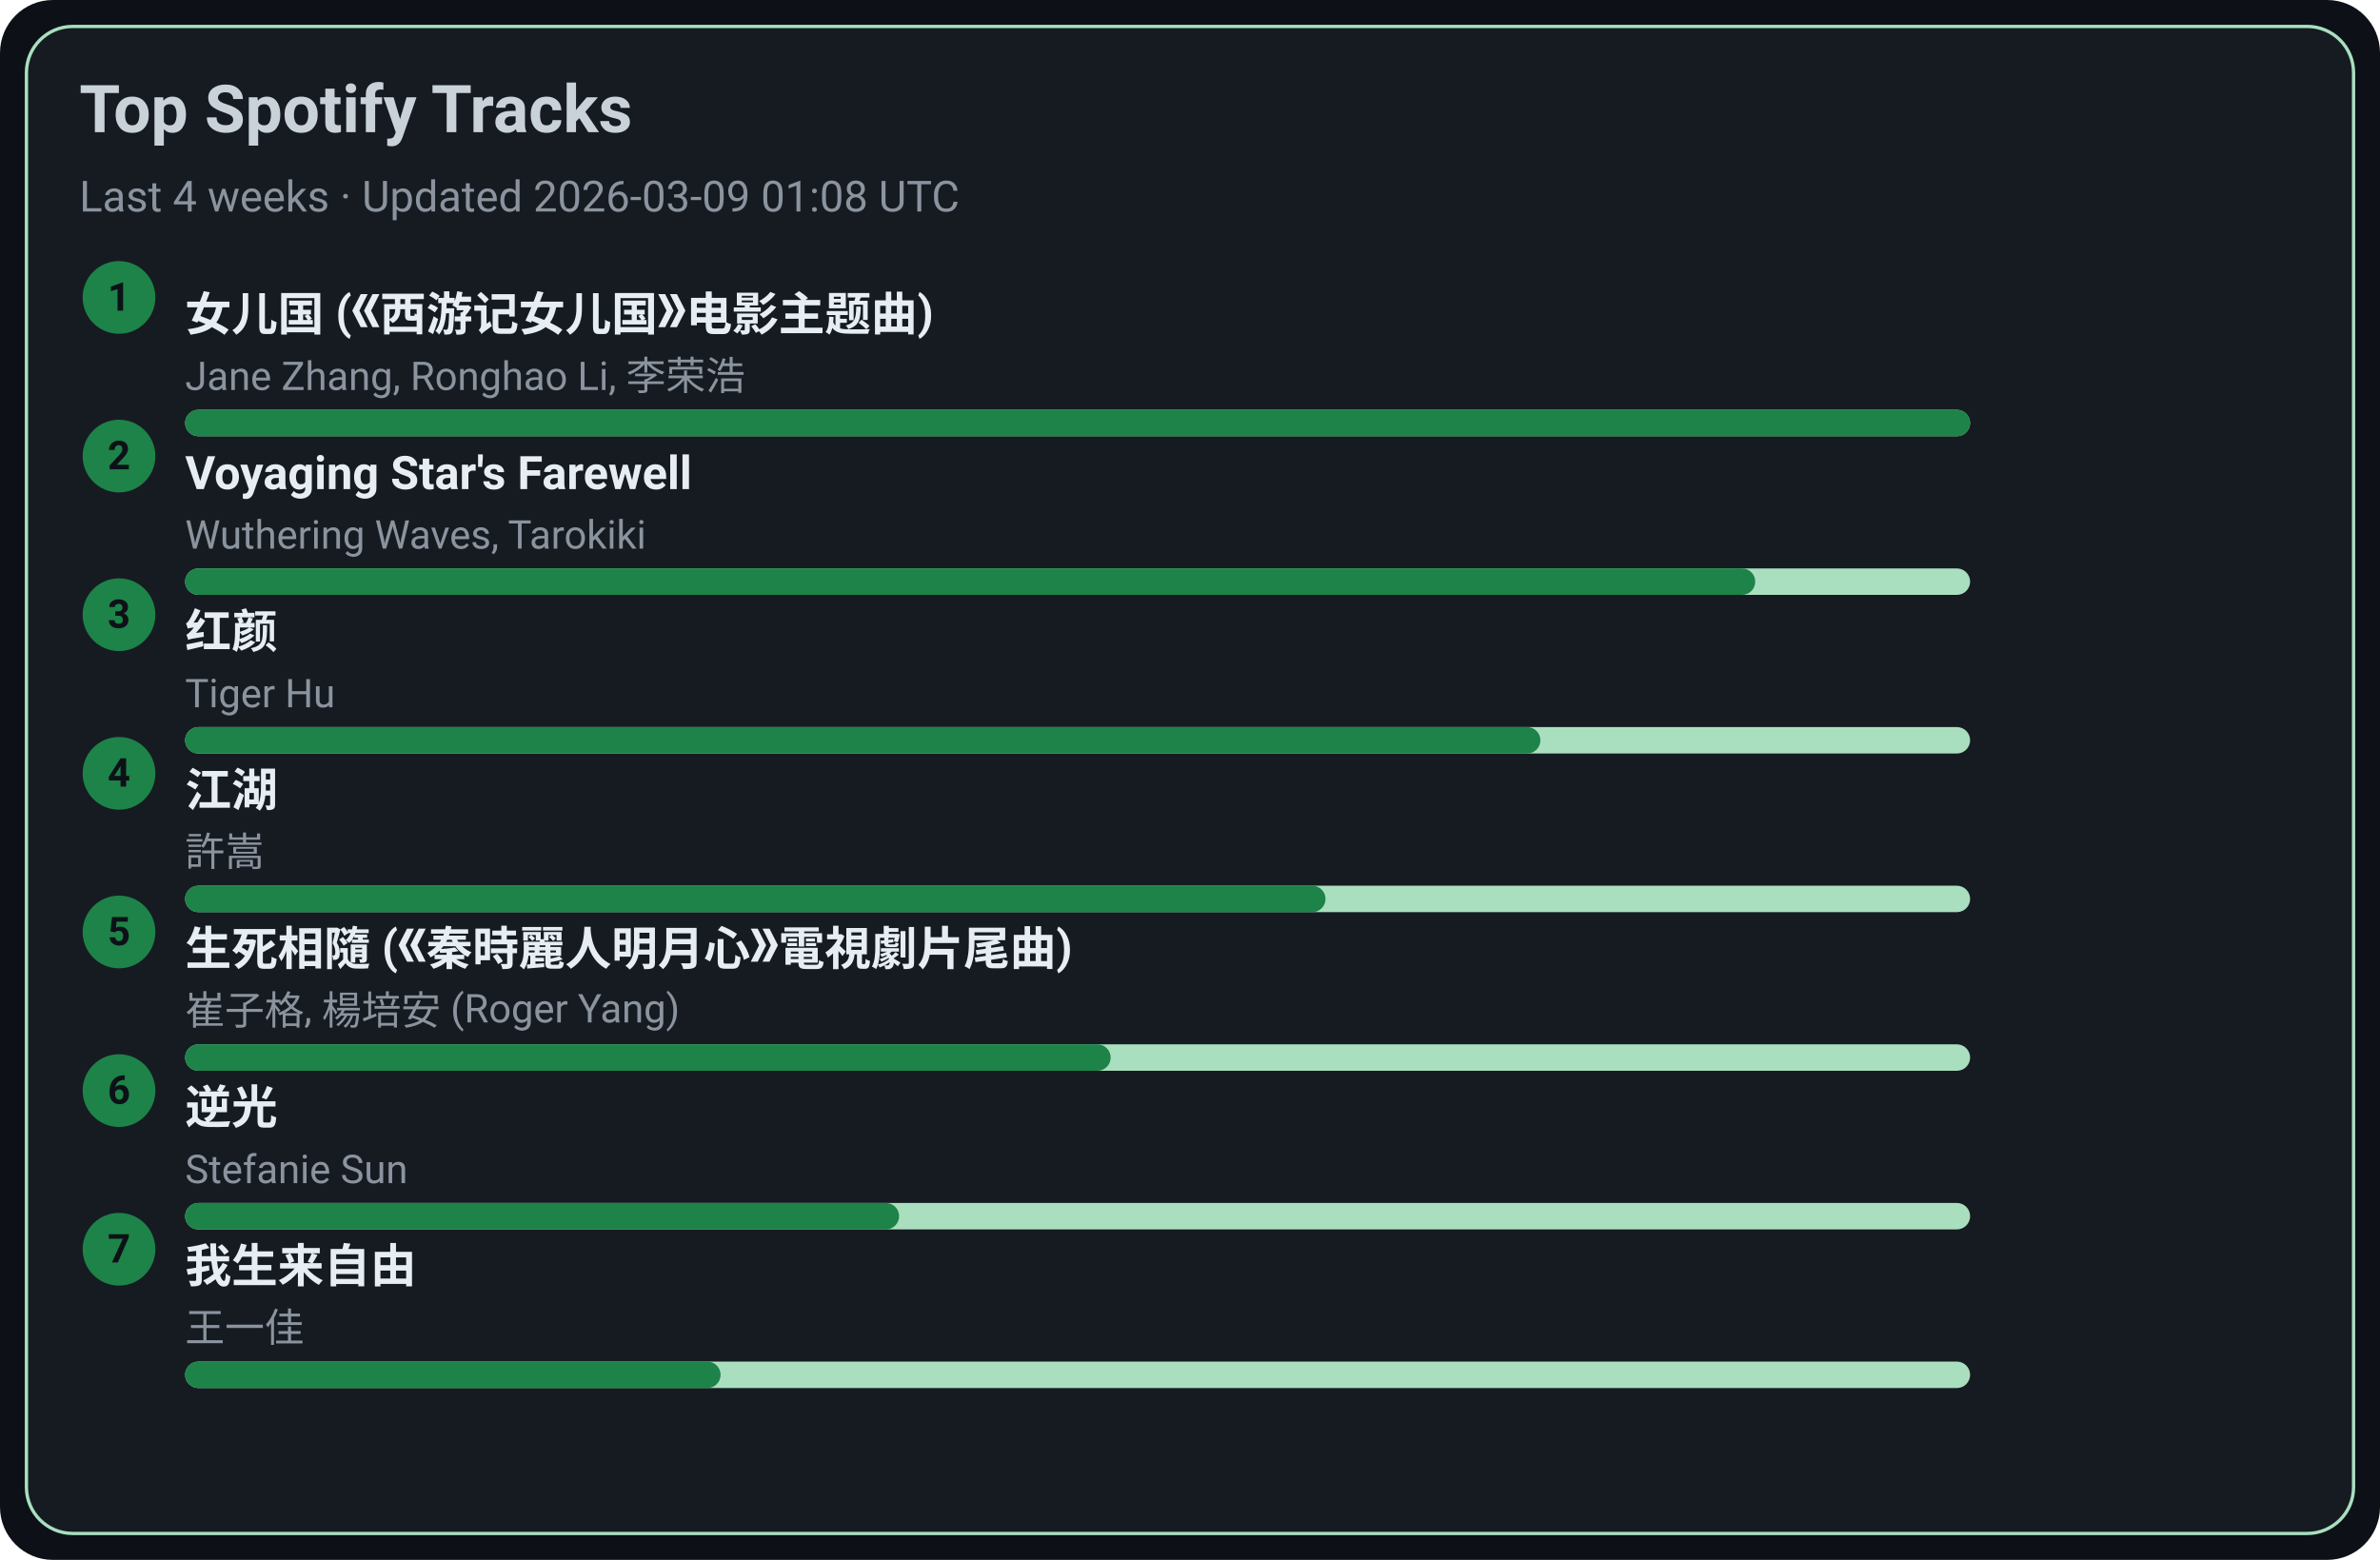
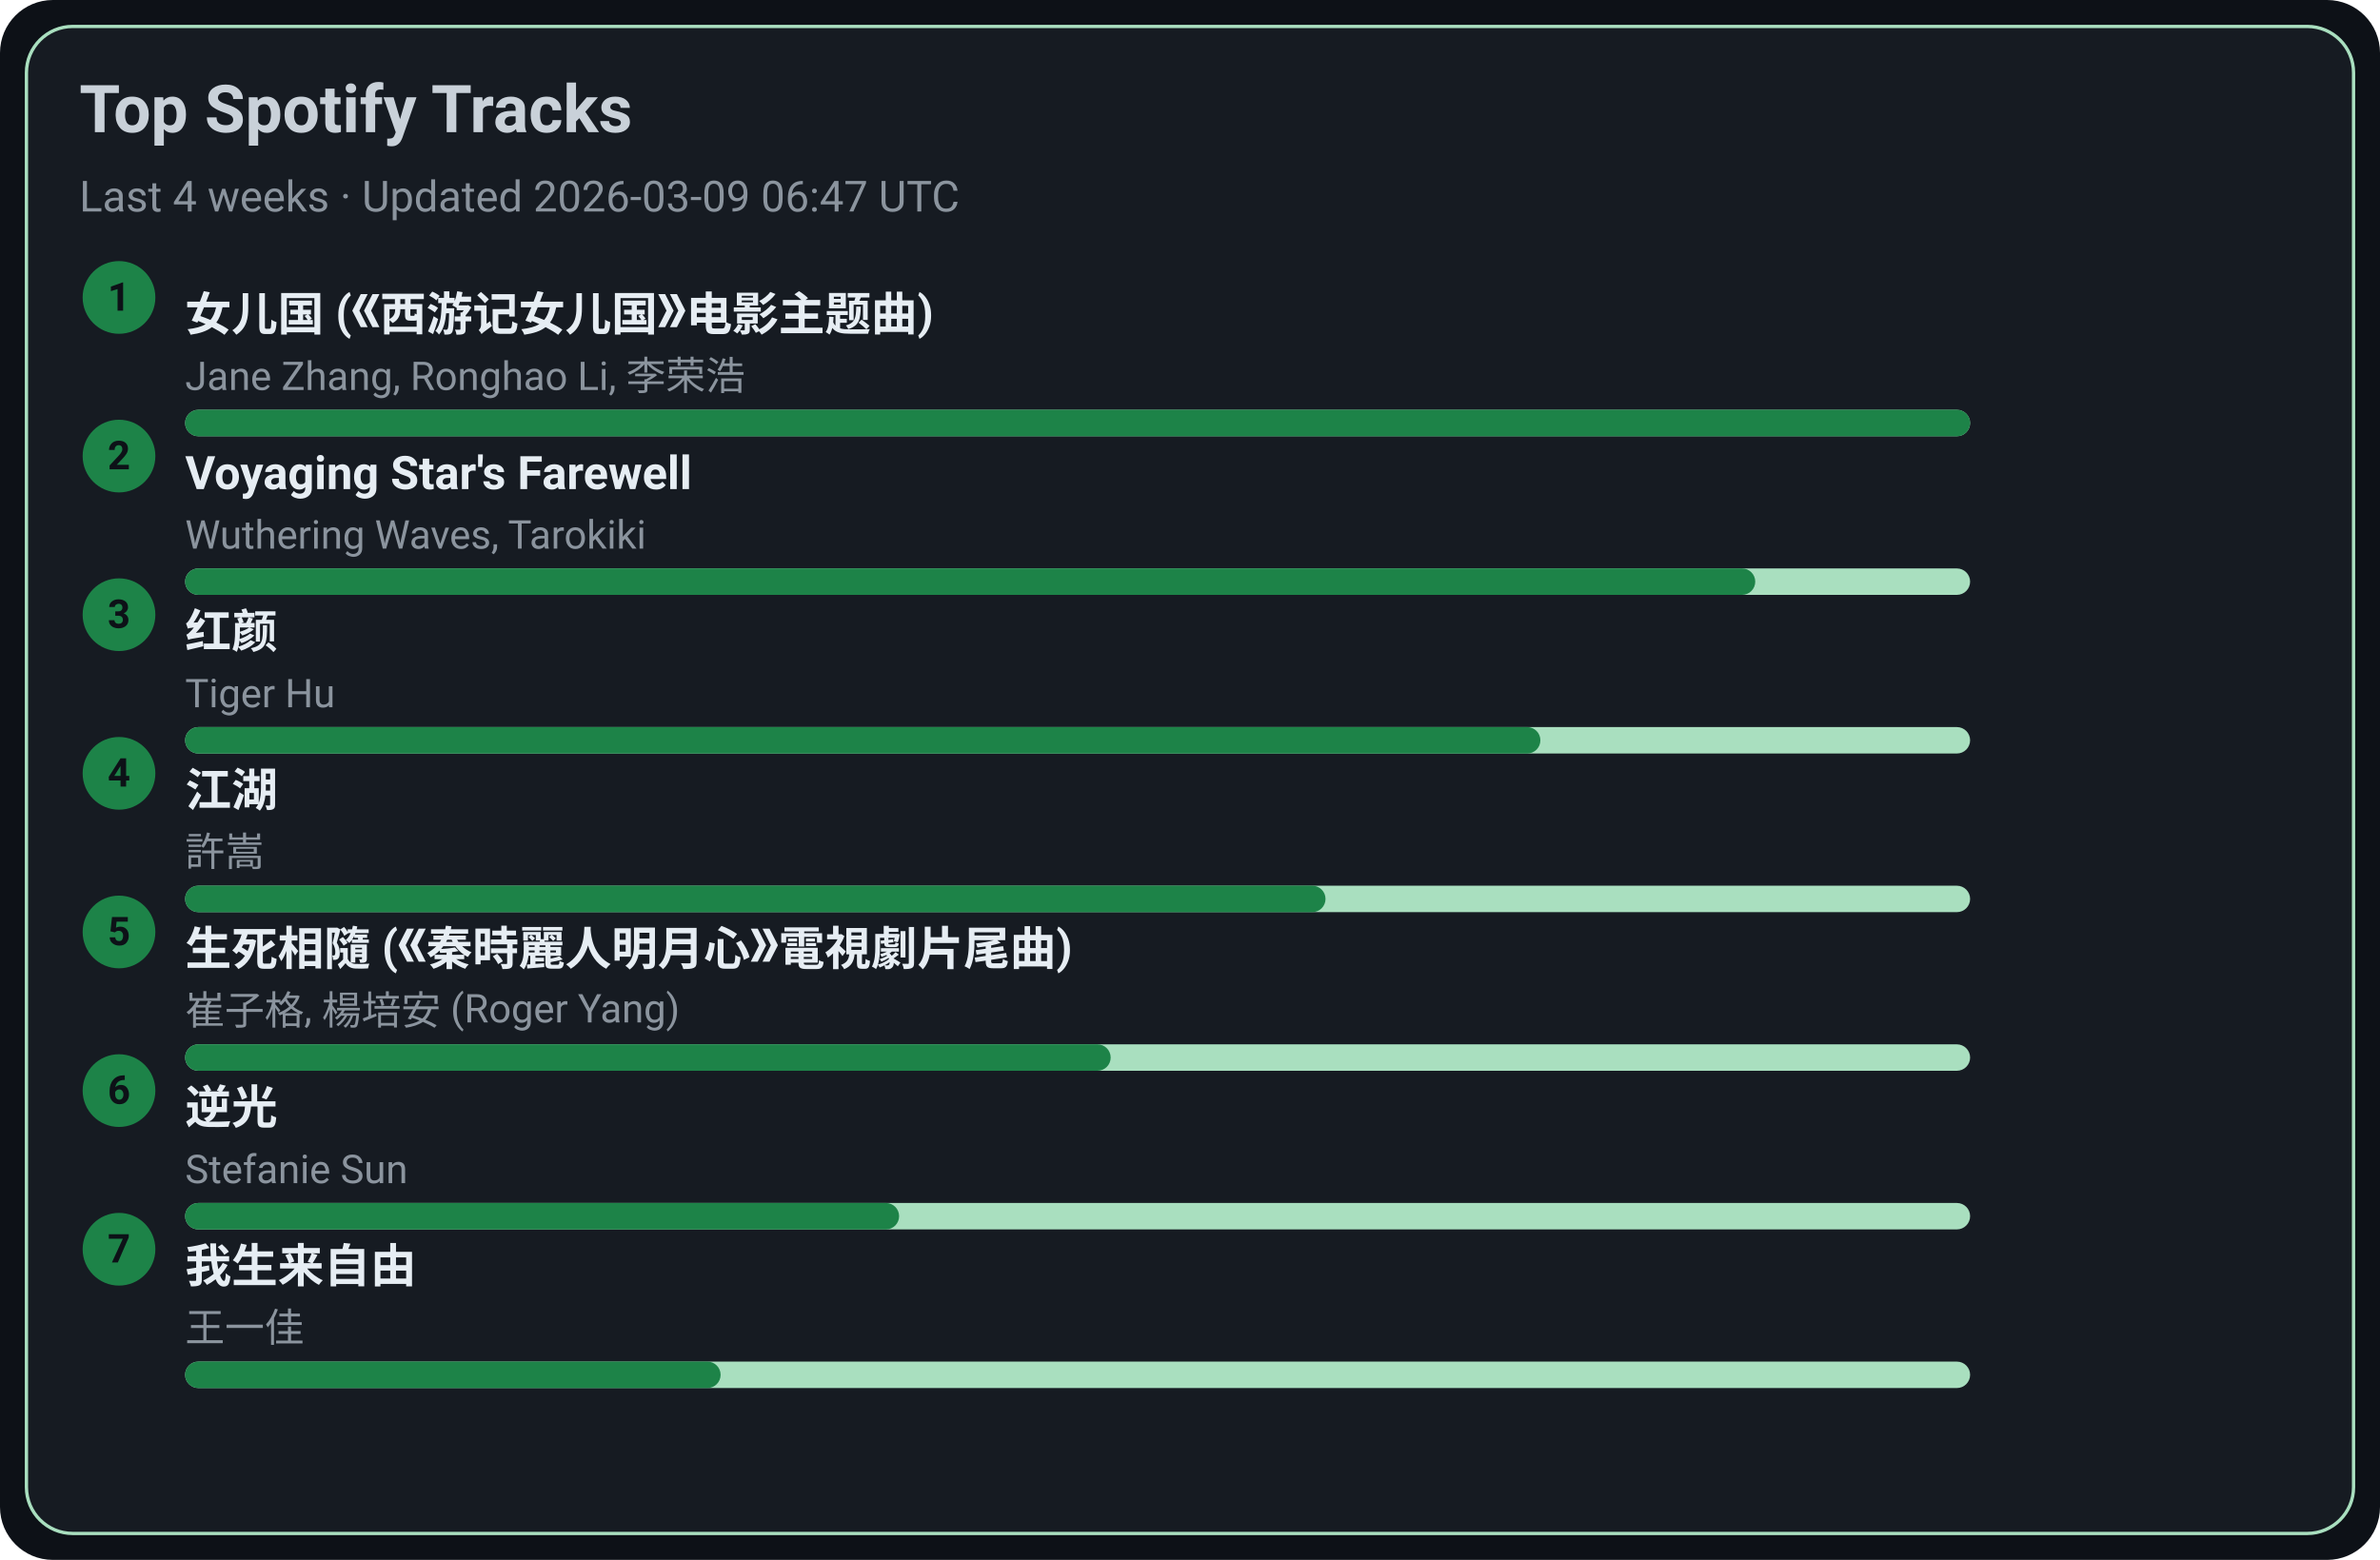
<svg xmlns="http://www.w3.org/2000/svg" width="720" height="472" viewBox="0 0 720 472">
  <style>text{font-family:-apple-system,BlinkMacSystemFont,Segoe UI,Roboto,Ubuntu,Helvetica Neue,Arial,Noto Sans,sans-serif}</style>
  <rect width="720" height="472" rx="16" fill="#0d1117" />
  <rect x="8" y="8" width="704" height="456" rx="14" fill="#161b22" stroke="#A9DFBF" />
  <text x="24" y="40" font-size="20" fill="#c9d1d9" font-weight="600">Top Spotify Tracks</text>
-   <text x="24" y="64" font-size="13" fill="#8b949e">Last 4 weeks · Updated 2026-03-09 01:08 UTC</text>
+   <text x="24" y="64" font-size="13" fill="#8b949e">Last 4 weeks · Updated 2026-03-09 06:47 UTC</text>
  <circle cx="36" cy="90" r="11" fill="#1D8348" />
  <text x="36" y="94" text-anchor="middle" font-size="12" fill="#0d1117" font-weight="700">1</text>
  <a href="https://open.spotify.com/track/5vfCdwOheQGcrR91ATpL2k" target="_blank" rel="noopener noreferrer">
    <text x="56" y="100" font-size="14" fill="#e6edf3" font-weight="600">女儿国 (《西游记女儿国》电影主题曲)</text>
  </a>
  <text x="56" y="118" font-size="12" fill="#8b949e">Jane Zhang, Ronghao Li, 李荣浩</text>
  <rect x="56" y="124" width="540" height="8" rx="4" fill="#A9DFBF" />
  <rect x="56" y="124" width="540" height="8" rx="4" fill="#1D8348" />
  <circle cx="36" cy="138" r="11" fill="#1D8348" />
  <text x="36" y="142" text-anchor="middle" font-size="12" fill="#0d1117" font-weight="700">2</text>
  <a href="https://open.spotify.com/track/3uI2KolgU1Pt41ywffsggr" target="_blank" rel="noopener noreferrer">
    <text x="56" y="148" font-size="14" fill="#e6edf3" font-weight="600">Voyaging Star's Farewell</text>
  </a>
  <text x="56" y="166" font-size="12" fill="#8b949e">Wuthering Waves, Tarokiki</text>
  <rect x="56" y="172" width="540" height="8" rx="4" fill="#A9DFBF" />
  <rect x="56" y="172" width="475" height="8" rx="4" fill="#1D8348" />
  <circle cx="36" cy="186" r="11" fill="#1D8348" />
  <text x="36" y="190" text-anchor="middle" font-size="12" fill="#0d1117" font-weight="700">3</text>
  <a href="https://open.spotify.com/track/6Q7OE4tvrUOIvIDY2EC5Im" target="_blank" rel="noopener noreferrer">
    <text x="56" y="196" font-size="14" fill="#e6edf3" font-weight="600">红颜</text>
  </a>
  <text x="56" y="214" font-size="12" fill="#8b949e">Tiger Hu</text>
  <rect x="56" y="220" width="540" height="8" rx="4" fill="#A9DFBF" />
  <rect x="56" y="220" width="410" height="8" rx="4" fill="#1D8348" />
  <circle cx="36" cy="234" r="11" fill="#1D8348" />
  <text x="36" y="238" text-anchor="middle" font-size="12" fill="#0d1117" font-weight="700">4</text>
  <a href="https://open.spotify.com/track/03PCdwqajii1xgp7WIozzC" target="_blank" rel="noopener noreferrer">
    <text x="56" y="244" font-size="14" fill="#e6edf3" font-weight="600">江湖</text>
  </a>
  <text x="56" y="262" font-size="12" fill="#8b949e">許嵩</text>
  <rect x="56" y="268" width="540" height="8" rx="4" fill="#A9DFBF" />
  <rect x="56" y="268" width="345" height="8" rx="4" fill="#1D8348" />
  <circle cx="36" cy="282" r="11" fill="#1D8348" />
  <text x="36" y="286" text-anchor="middle" font-size="12" fill="#0d1117" font-weight="700">5</text>
  <a href="https://open.spotify.com/track/6qiDtcYiZOQ4HRuC8U55EM" target="_blank" rel="noopener noreferrer">
    <text x="56" y="292" font-size="14" fill="#e6edf3" font-weight="600">生死相隨 (《秦時麗人明月心》電視劇片尾曲)</text>
  </a>
  <text x="56" y="310" font-size="12" fill="#8b949e">崔子格, 楊培安 (Roger Yang)</text>
  <rect x="56" y="316" width="540" height="8" rx="4" fill="#A9DFBF" />
  <rect x="56" y="316" width="280" height="8" rx="4" fill="#1D8348" />
  <circle cx="36" cy="330" r="11" fill="#1D8348" />
  <text x="36" y="334" text-anchor="middle" font-size="12" fill="#0d1117" font-weight="700">6</text>
  <a href="https://open.spotify.com/track/4x1hB3Yg01Aq6J6q0deS9M" target="_blank" rel="noopener noreferrer">
    <text x="56" y="340" font-size="14" fill="#e6edf3" font-weight="600">逆光</text>
  </a>
  <text x="56" y="358" font-size="12" fill="#8b949e">Stefanie Sun</text>
  <rect x="56" y="364" width="540" height="8" rx="4" fill="#A9DFBF" />
  <rect x="56" y="364" width="216" height="8" rx="4" fill="#1D8348" />
  <circle cx="36" cy="378" r="11" fill="#1D8348" />
  <text x="36" y="382" text-anchor="middle" font-size="12" fill="#0d1117" font-weight="700">7</text>
  <a href="https://open.spotify.com/track/0NXE97iU5uBlBrTk0CecSW" target="_blank" rel="noopener noreferrer">
    <text x="56" y="388" font-size="14" fill="#e6edf3" font-weight="600">我生来自由</text>
  </a>
  <text x="56" y="406" font-size="12" fill="#8b949e">王一佳</text>
  <rect x="56" y="412" width="540" height="8" rx="4" fill="#A9DFBF" />
  <rect x="56" y="412" width="162" height="8" rx="4" fill="#1D8348" />
</svg>
